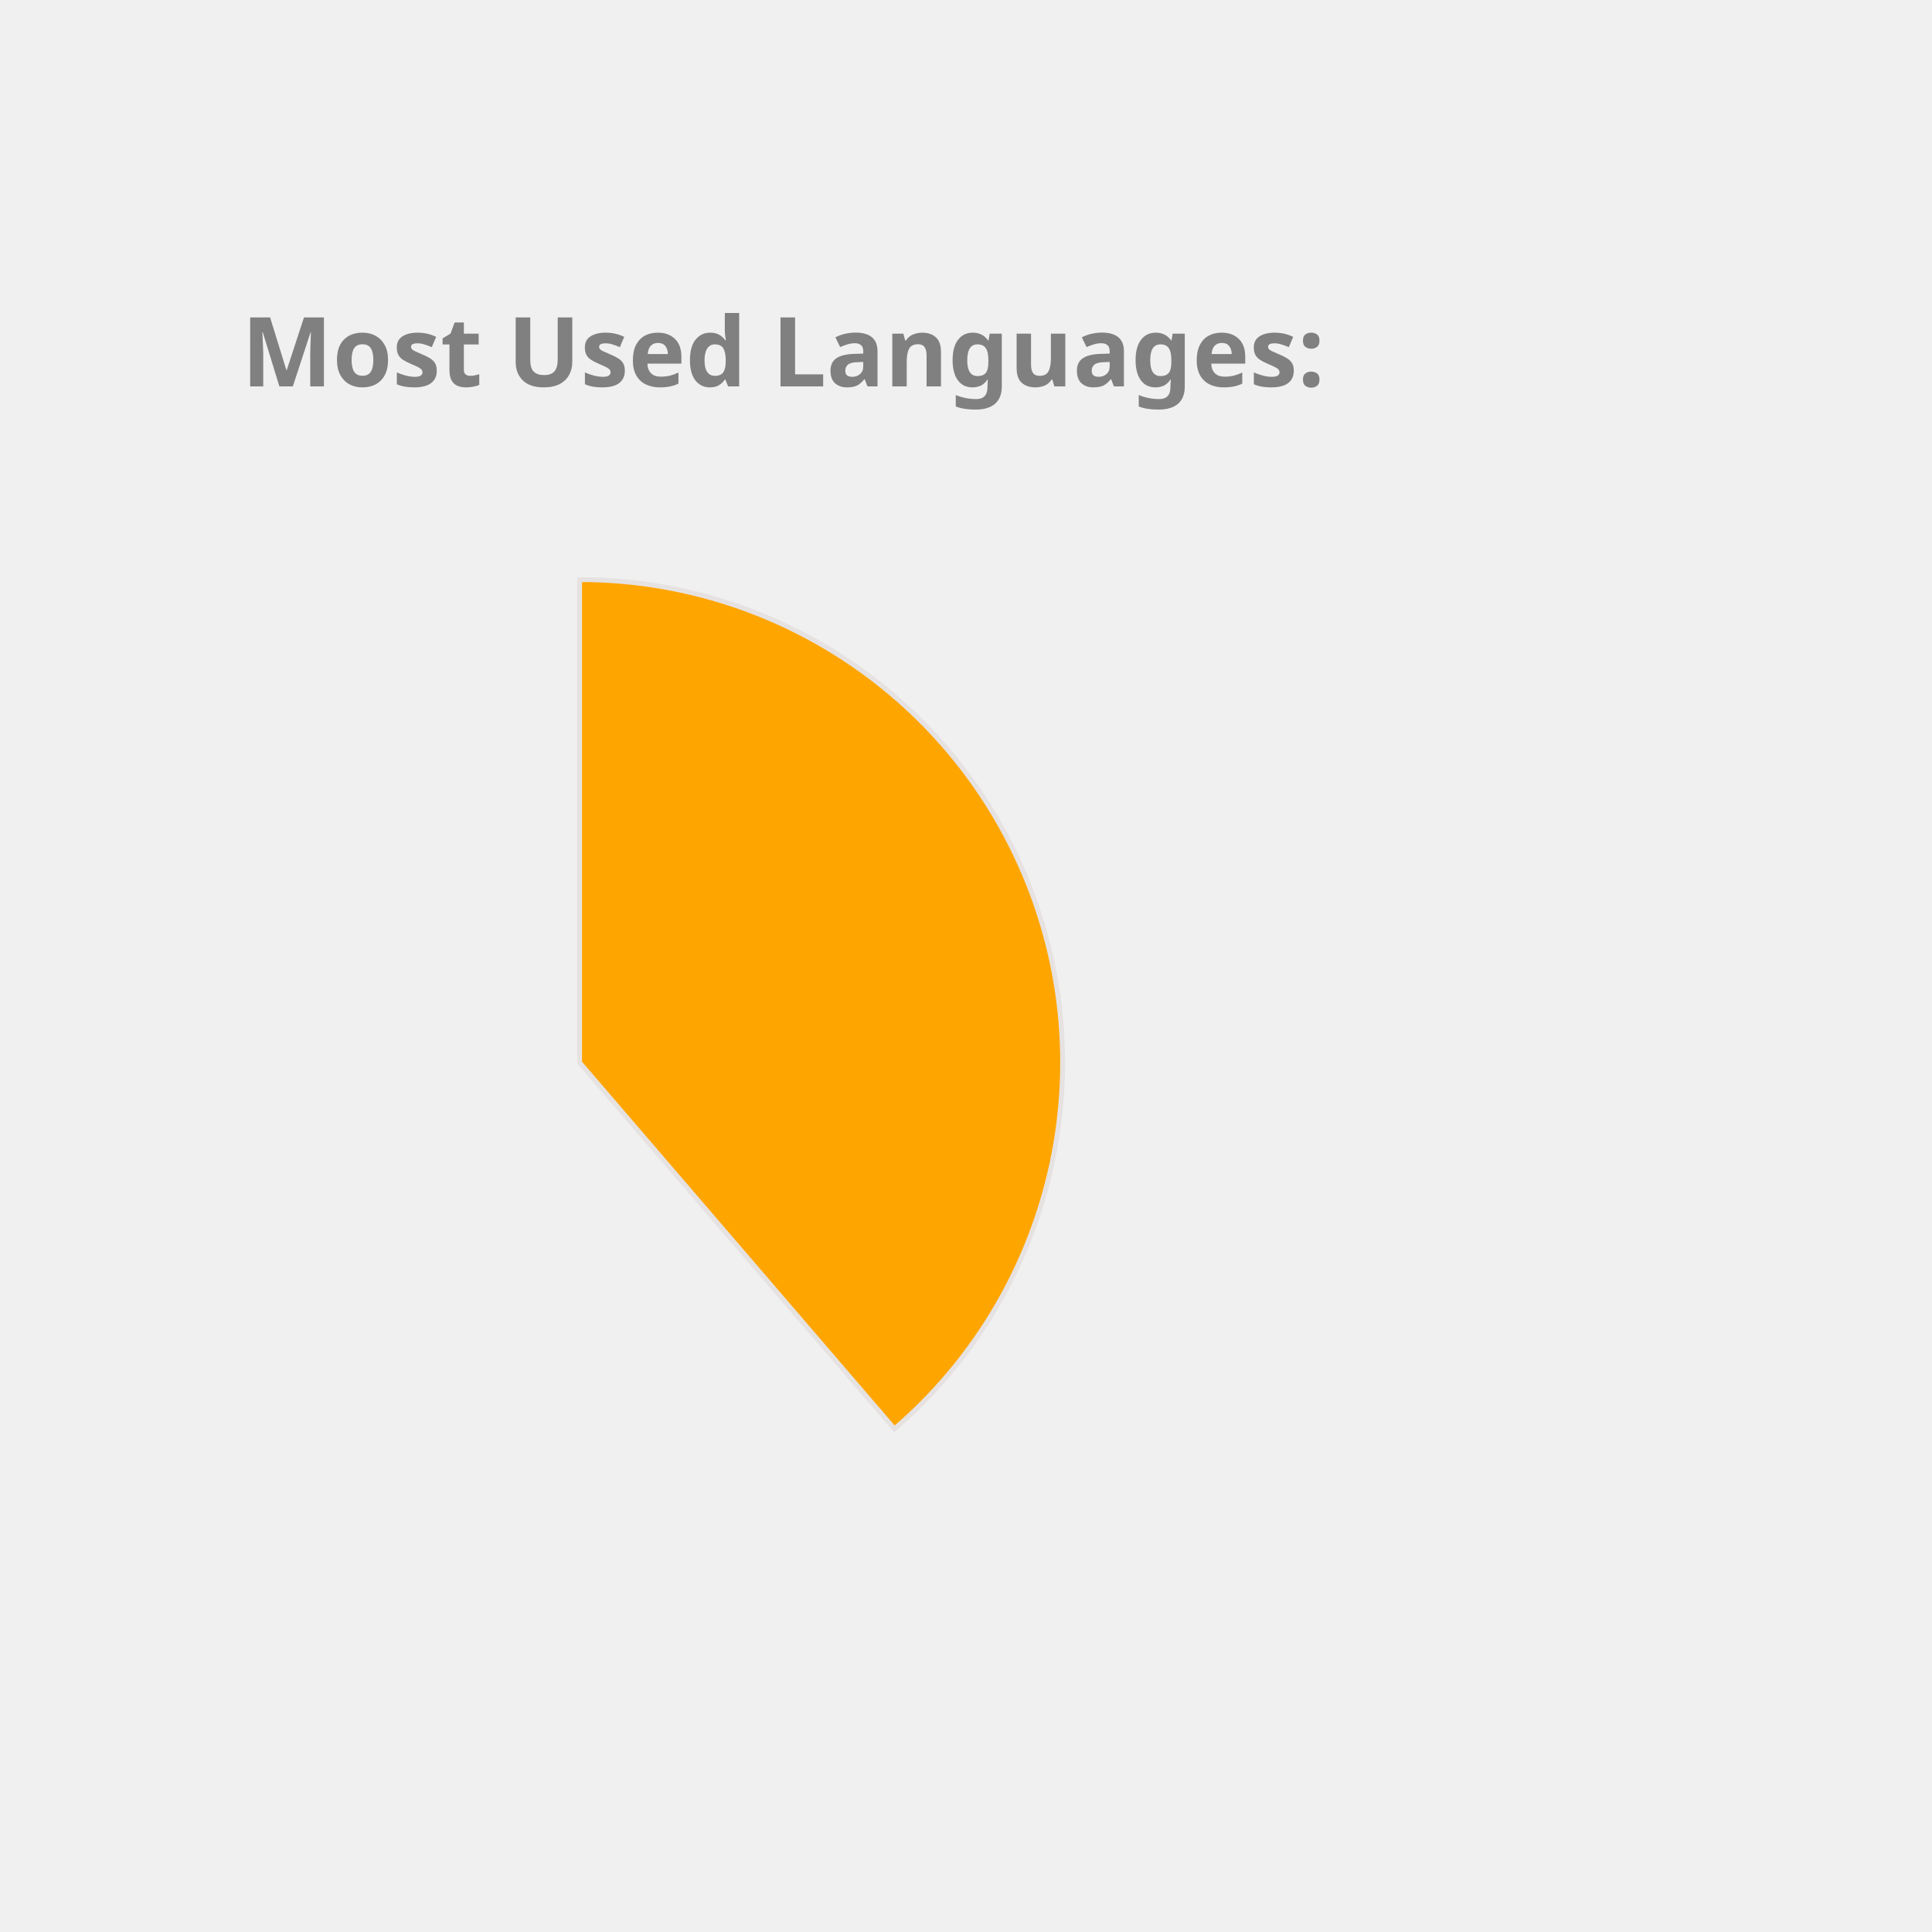
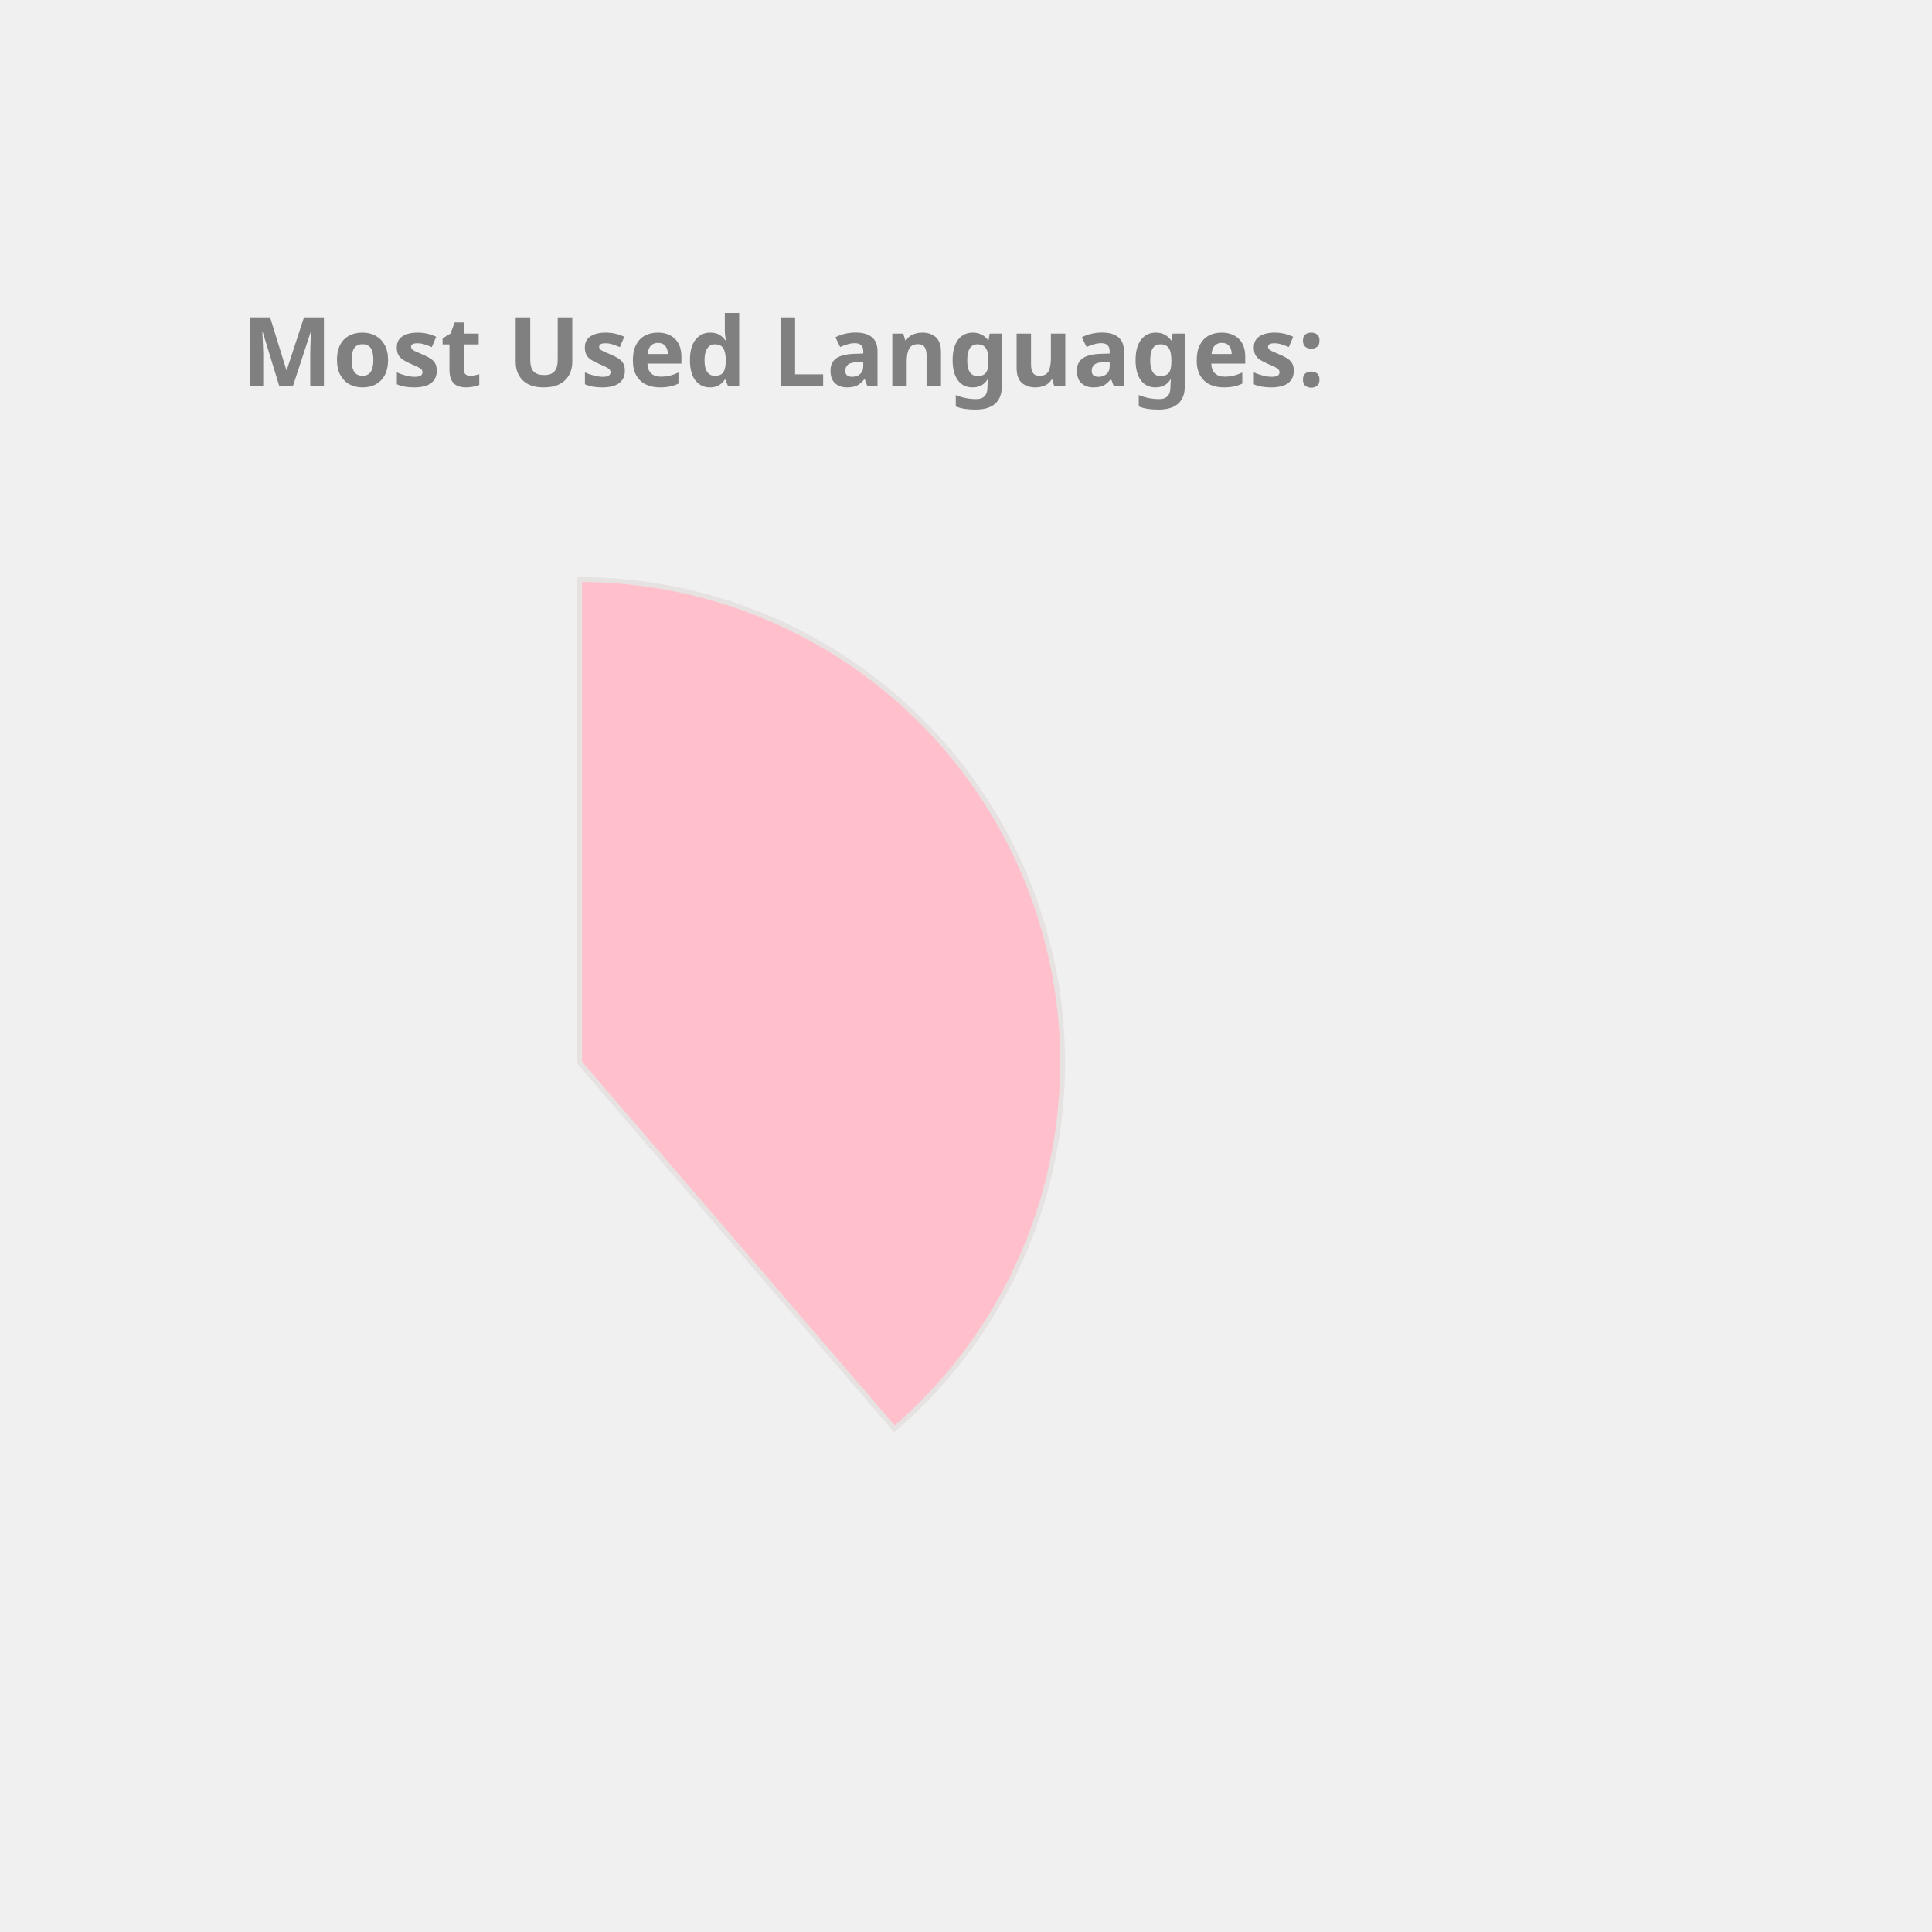
<svg xmlns="http://www.w3.org/2000/svg" height="350px" width="350px" viewBox="0 0 400 400">
  <style> 
        .label {
                font: bold 20px sans-serif;
                color: #404040;
                -webkit-text-stroke: 1px white;
        }

        path {
                stroke: #E6E2E1;
                stroke-width: 1px;
                transform: translate(60px, 100px);
        }

        .path_1 {
                animation: fadeIn 5s linear forwards;
        }

        .path_2 {
                transform: scale(0);
                animation: fadeIn 5s linear forwards 5s;
        }


        
        .path_3 {
                transform: scale(0);
                animation: fadeIn 5s linear forwards 10s;
        }


        .path_4 {
                transform: scale(0);
                animation: fadeIn 5s linear forwards 15s;
        }

        .path_5 {
                transform: scale(0);
                animation: fadeIn 5s linear forwards 20s;
        }

        .path_6 {
                transform: scale(0);
                animation: fadeIn 5s linear forwards 25s;
        }

        .path_7 {
                transform: scale(0);
                animation: fadeIn 5s linear forwards 30s;
        }

        .path_8 {
                transform: scale(0);
                animation: fadeIn 5s linear forwards 35s;
        }

        .path_9 {
                transform: scale(0);
                animation: fadeIn 5s linear forwards 40s;
        }

        .path_10 {
                transform: scale(0);
                animation: fadeIn 5s linear forwards 45s;
        }

        @keyframes fadeIn {
                0% {                        
                        transform: translate(250px, 300px) rotate(0deg) scale(0);
                        
                }
                50% {
                        transform: translate(150px, 220px) rotate(180deg) scale(0.5);
                        
                }
                
                100% {
                        transform: translate(60px, 120px) rotate(360deg) scale(1);
                        
                }
        }
        .txt_1 {
                opacity: 0;
                animation: txtShow 5s linear forwards 0s;
        }

        .txt_2 {
                opacity: 0;
                animation: txtShow 5s linear forwards 5s;
        }

        .txt_3 {
                opacity: 0;
                animation: txtShow 5s linear forwards 10s;
        }

        .txt_4 {
                opacity: 0;
                animation: txtShow 5s linear forwards 15s;
        }

        .txt_5 {
                opacity: 0;
                animation: txtShow 5s linear forwards 20s;
        }

        .txt_6 {
                opacity: 0;
                animation: txtShow 5s linear forwards 25s;
        }

        .txt_7 {
                opacity: 0;
                animation: txtShow 5s linear forwards 30s;
        }

        .txt_8 {
                opacity: 0;
                animation: txtShow 5s linear forwards 35s;
        }

        .txt_9 {
                opacity: 0;
                animation: txtShow 5s linear forwards 40s;
        }

        .txt_10 {
                opacity: 0;
                animation: txtShow 5s linear forwards 45s;
        }

        @keyframes txtShow {
                0% {                        
                        opacity: 0;
                        transform: translate(0px, 0px) scale(0);
                }
                100% {
                        opacity: 1;
                        transform: translate(0px, 0px) scale(1);
                        
                }
        }
</style>
-   <path class="path_1" d="M 60,120 L 60,20 A 100,100 0 0 1 125.183,195.836 Z" fill="Orange" stroke="#fff" stroke-width="2" />
-   <text class="txt_1" x="260" y="150" fill="Orange" stroke="Orange" stroke-width="1">Java</text>
-   <path class="path_2" d="M 60,120 L 125.183,195.836 A 100,100 0 0 1 -20.531,179.286 Z" fill="DodgerBlue" stroke="#fff" stroke-width="2" />
-   <text class="txt_2" x="260" y="170" fill="DodgerBlue" stroke="DodgerBlue" stroke-width="1">TypeScript</text>
-   <path class="path_3" d="M 60,120 L -20.531,179.286 A 100,100 0 0 1 -27.631,71.825 Z" fill="LightSeaGreen" stroke="#fff" stroke-width="2" />
-   <text class="txt_3" x="260" y="190" fill="LightSeaGreen" stroke="LightSeaGreen" stroke-width="1">JavaScript</text>
-   <path class="path_4" d="M 60,120 L -27.631,71.825 A 100,100 0 0 1 -10.265,48.846 Z" fill="Pink" stroke="#fff" stroke-width="2" />
-   <text class="txt_4" x="260" y="210" fill="Pink" stroke="Pink" stroke-width="1">HTML</text>
-   <path class="path_5" d="M 60,120 L -10.265,48.846 A 100,100 0 0 1 11.825,32.369 Z" fill="SteelBlue" stroke="#fff" stroke-width="2" />
-   <text class="txt_5" x="260" y="230" fill="SteelBlue" stroke="SteelBlue" stroke-width="1">Sass</text>
-   <path class="path_6" d="M 60,120 L 11.825,32.369 A 100,100 0 0 1 32.705,23.797 Z" fill="RosyBrown" stroke="#fff" stroke-width="2" />
-   <text class="txt_6" x="260" y="250" fill="RosyBrown" stroke="RosyBrown" stroke-width="1">CSS</text>
-   <path class="path_7" d="M 60,120 L 32.705,23.797 A 100,100 0 0 1 42.498,21.544 Z" fill="DarkKhaki" stroke="#fff" stroke-width="2" />
-   <text class="txt_7" x="260" y="270" fill="DarkKhaki" stroke="DarkKhaki" stroke-width="1">Python</text>
-   <path class="path_8" d="M 60,120 L 42.498,21.544 A 100,100 0 0 1 51.841,20.333 Z" fill="Chocolate" stroke="#fff" stroke-width="2" />
-   <text class="txt_8" x="260" y="290" fill="Chocolate" stroke="Chocolate" stroke-width="1">Batchfile</text>
-   <path class="path_9" d="M 60,120 L 51.841,20.333 A 100,100 0 0 1 56.231,20.071 Z" fill="RoyalBlue" stroke="#fff" stroke-width="2" />
-   <text class="txt_9" x="260" y="310" fill="RoyalBlue" stroke="RoyalBlue" stroke-width="1">Mustache</text>
-   <path class="path_10" d="M 60,120 L 56.231,20.071 A 100,100 0 0 1 58.743,20.008 Z" fill="Gold" stroke="#fff" stroke-width="2" />
-   <text class="txt_10" x="260" y="330" fill="Gold" stroke="Gold" stroke-width="1">SCSS</text>
+   <path class="path_1" d="M 60,120 L 60,20 A 100,100 0 0 1 125.183,195.836 Z" fill="Pink" stroke="#fff" stroke-width="2" />
+   <text class="txt_1" x="260" y="150" fill="Pink" stroke="Pink" stroke-width="1">Java</text>
+   <path class="path_2" d="M 60,120 L 125.183,195.836 A 100,100 0 0 1 -20.531,179.286 Z" fill="Gold" stroke="#fff" stroke-width="2" />
+   <text class="txt_2" x="260" y="170" fill="Gold" stroke="Gold" stroke-width="1">TypeScript</text>
+   <path class="path_3" d="M 60,120 L -20.531,179.286 A 100,100 0 0 1 -27.631,71.825 Z" fill="Coral" stroke="#fff" stroke-width="2" />
+   <text class="txt_3" x="260" y="190" fill="Coral" stroke="Coral" stroke-width="1">JavaScript</text>
+   <path class="path_4" d="M 60,120 L -27.631,71.825 A 100,100 0 0 1 -10.265,48.846 Z" fill="MediumTurquoise" stroke="#fff" stroke-width="2" />
+   <text class="txt_4" x="260" y="210" fill="MediumTurquoise" stroke="MediumTurquoise" stroke-width="1">HTML</text>
+   <path class="path_5" d="M 60,120 L -10.265,48.846 A 100,100 0 0 1 11.825,32.369 Z" fill="Chocolate" stroke="#fff" stroke-width="2" />
+   <text class="txt_5" x="260" y="230" fill="Chocolate" stroke="Chocolate" stroke-width="1">Sass</text>
+   <path class="path_6" d="M 60,120 L 11.825,32.369 A 100,100 0 0 1 32.705,23.797 Z" fill="Crimson" stroke="#fff" stroke-width="2" />
+   <text class="txt_6" x="260" y="250" fill="Crimson" stroke="Crimson" stroke-width="1">CSS</text>
+   <path class="path_7" d="M 60,120 L 32.705,23.797 A 100,100 0 0 1 42.498,21.544 Z" fill="LightSeaGreen" stroke="#fff" stroke-width="2" />
+   <text class="txt_7" x="260" y="270" fill="LightSeaGreen" stroke="LightSeaGreen" stroke-width="1">Python</text>
+   <path class="path_8" d="M 60,120 L 42.498,21.544 A 100,100 0 0 1 51.841,20.333 Z" fill="DodgerBlue" stroke="#fff" stroke-width="2" />
+   <text class="txt_8" x="260" y="290" fill="DodgerBlue" stroke="DodgerBlue" stroke-width="1">Batchfile</text>
+   <path class="path_9" d="M 60,120 L 51.841,20.333 A 100,100 0 0 1 56.231,20.071 Z" fill="Tomato" stroke="#fff" stroke-width="2" />
+   <text class="txt_9" x="260" y="310" fill="Tomato" stroke="Tomato" stroke-width="1">Mustache</text>
+   <path class="path_10" d="M 60,120 L 56.231,20.071 A 100,100 0 0 1 58.743,20.008 Z" fill="IndianRed" stroke="#fff" stroke-width="2" />
+   <text class="txt_10" x="260" y="330" fill="IndianRed" stroke="IndianRed" stroke-width="1">SCSS</text>
  <g class="label">
    <text x="50" y="80" fill="grey">Most Used Languages:</text>
  </g>
</svg>
